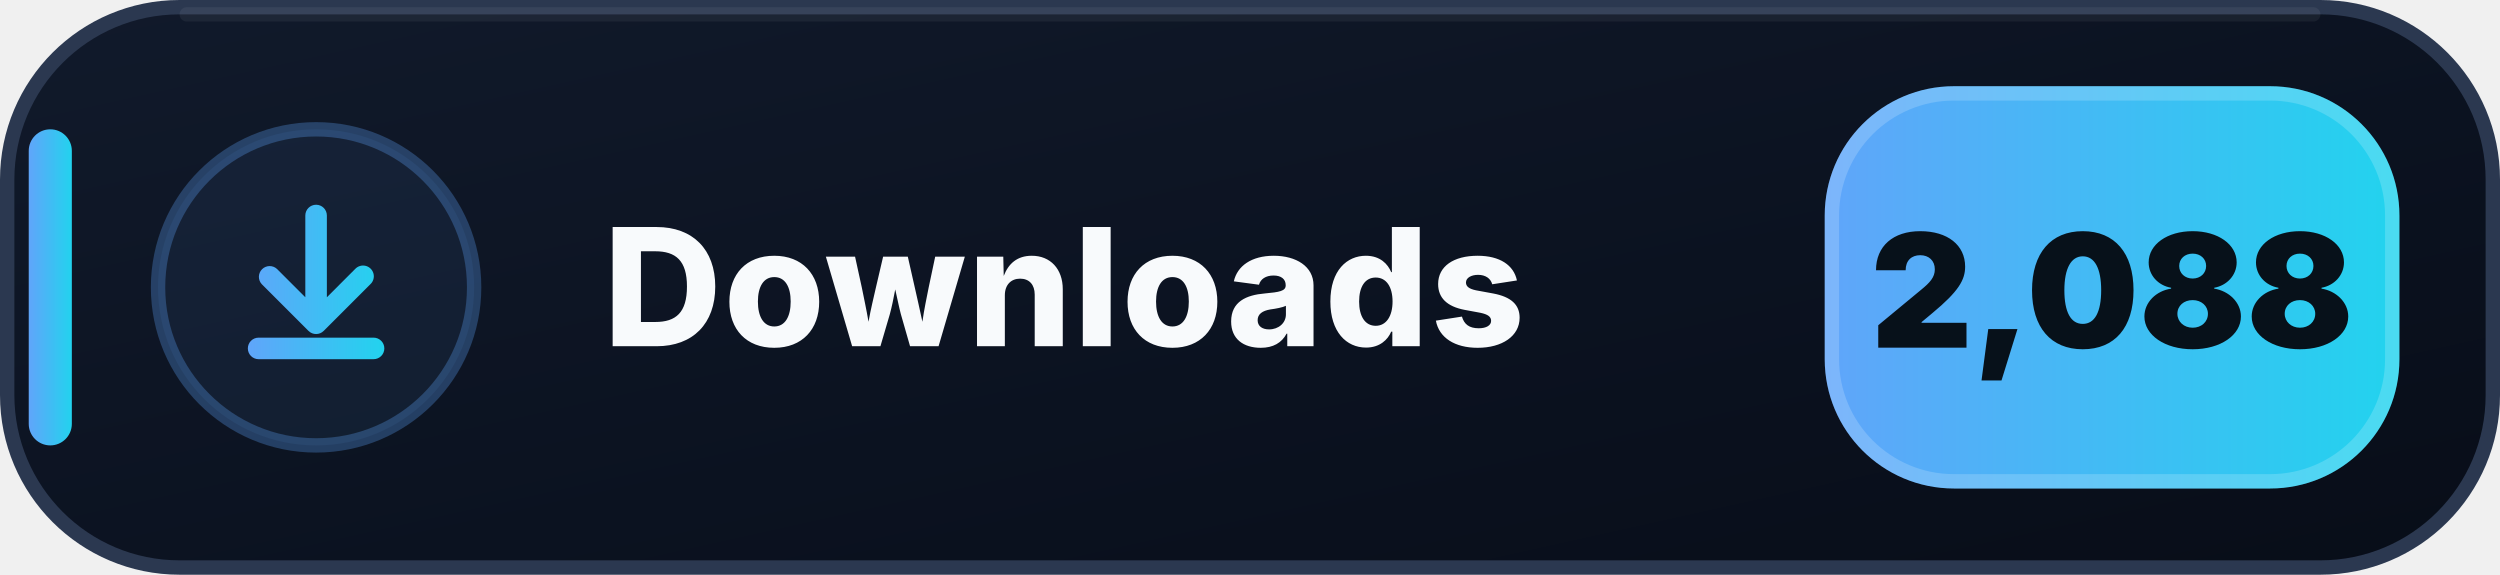
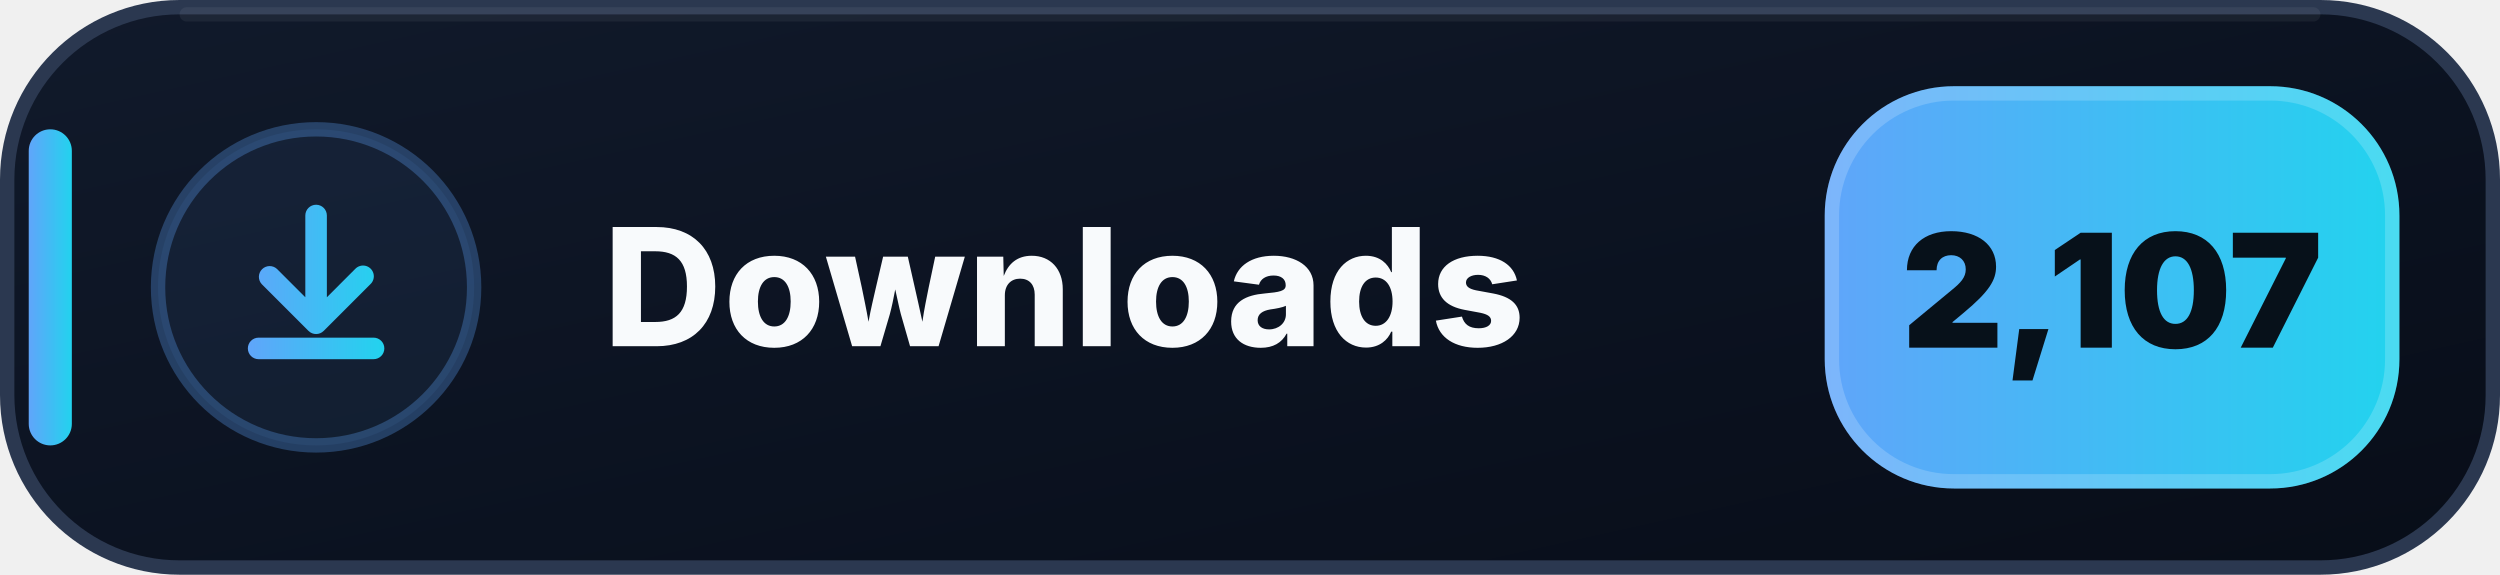
- <svg xmlns="http://www.w3.org/2000/svg" width="174" height="40" viewBox="0 0 174 40" role="img" aria-label="Downloads: 2,088">
+ <svg xmlns="http://www.w3.org/2000/svg" width="174" height="40" viewBox="0 0 174 40" role="img" aria-label="Downloads: 2,107">
  <defs>
    <linearGradient id="downloads-bg" x1="0" y1="0" x2="1" y2="1">
      <stop offset="0" stop-color="#111A2B" />
      <stop offset=".58" stop-color="#0B1220" />
      <stop offset="1" stop-color="#080D18" />
    </linearGradient>
    <linearGradient id="downloads-accent" x1="0" y1="0" x2="1" y2="0">
      <stop offset="0" stop-color="#60A5FA" />
      <stop offset="1" stop-color="#22D3EE" />
    </linearGradient>
  </defs>
  <rect x=".5" y=".5" width="173" height="39" rx="12" fill="url(#downloads-bg)" stroke="#2B3850" />
  <path d="M13 1h148" stroke="#FFFFFF" stroke-opacity=".055" stroke-linecap="round" />
  <rect x="2" y="9" width="3" height="22" rx="1.5" fill="url(#downloads-accent)" />
  <circle cx="22" cy="20" r="11" fill="#60A5FA" fill-opacity=".075" stroke="#60A5FA" stroke-opacity=".3" />
  <g transform="translate(14 12)" fill="url(#downloads-accent)">
    <path d="M8 2.25a.75.75 0 0 1 .75.75v5.69l1.97-1.97a.75.75 0 1 1 1.06 1.06l-3.25 3.25a.75.75 0 0 1-1.06 0L4.22 7.78a.75.75 0 0 1 1.06-1.06l1.97 1.97V3A.75.75 0 0 1 8 2.25Zm-4.75 10a.75.75 0 0 1 .75-.75h8a.75.75 0 0 1 0 1.5H4a.75.75 0 0 1-.75-.75Z" />
  </g>
  <text x="42" y="24.1" fill="#F8FAFC" font-family="Segoe UI,Inter,Arial,sans-serif" font-size="11.4" font-weight="800" letter-spacing=".12">Downloads</text>
  <rect x="127" y="6" width="40" height="28" rx="9" fill="url(#downloads-accent)" />
  <rect x="127.5" y="6.5" width="39" height="27" rx="8.5" fill="none" stroke="#FFFFFF" stroke-opacity=".18" />
-   <text x="147" y="24.2" text-anchor="middle" fill="#07111A" font-family="Segoe UI,Inter,Arial,sans-serif" font-size="11" font-weight="900">2,088</text>
+   <text x="147" y="24.2" text-anchor="middle" fill="#07111A" font-family="Segoe UI,Inter,Arial,sans-serif" font-size="11" font-weight="900">2,107</text>
</svg>
